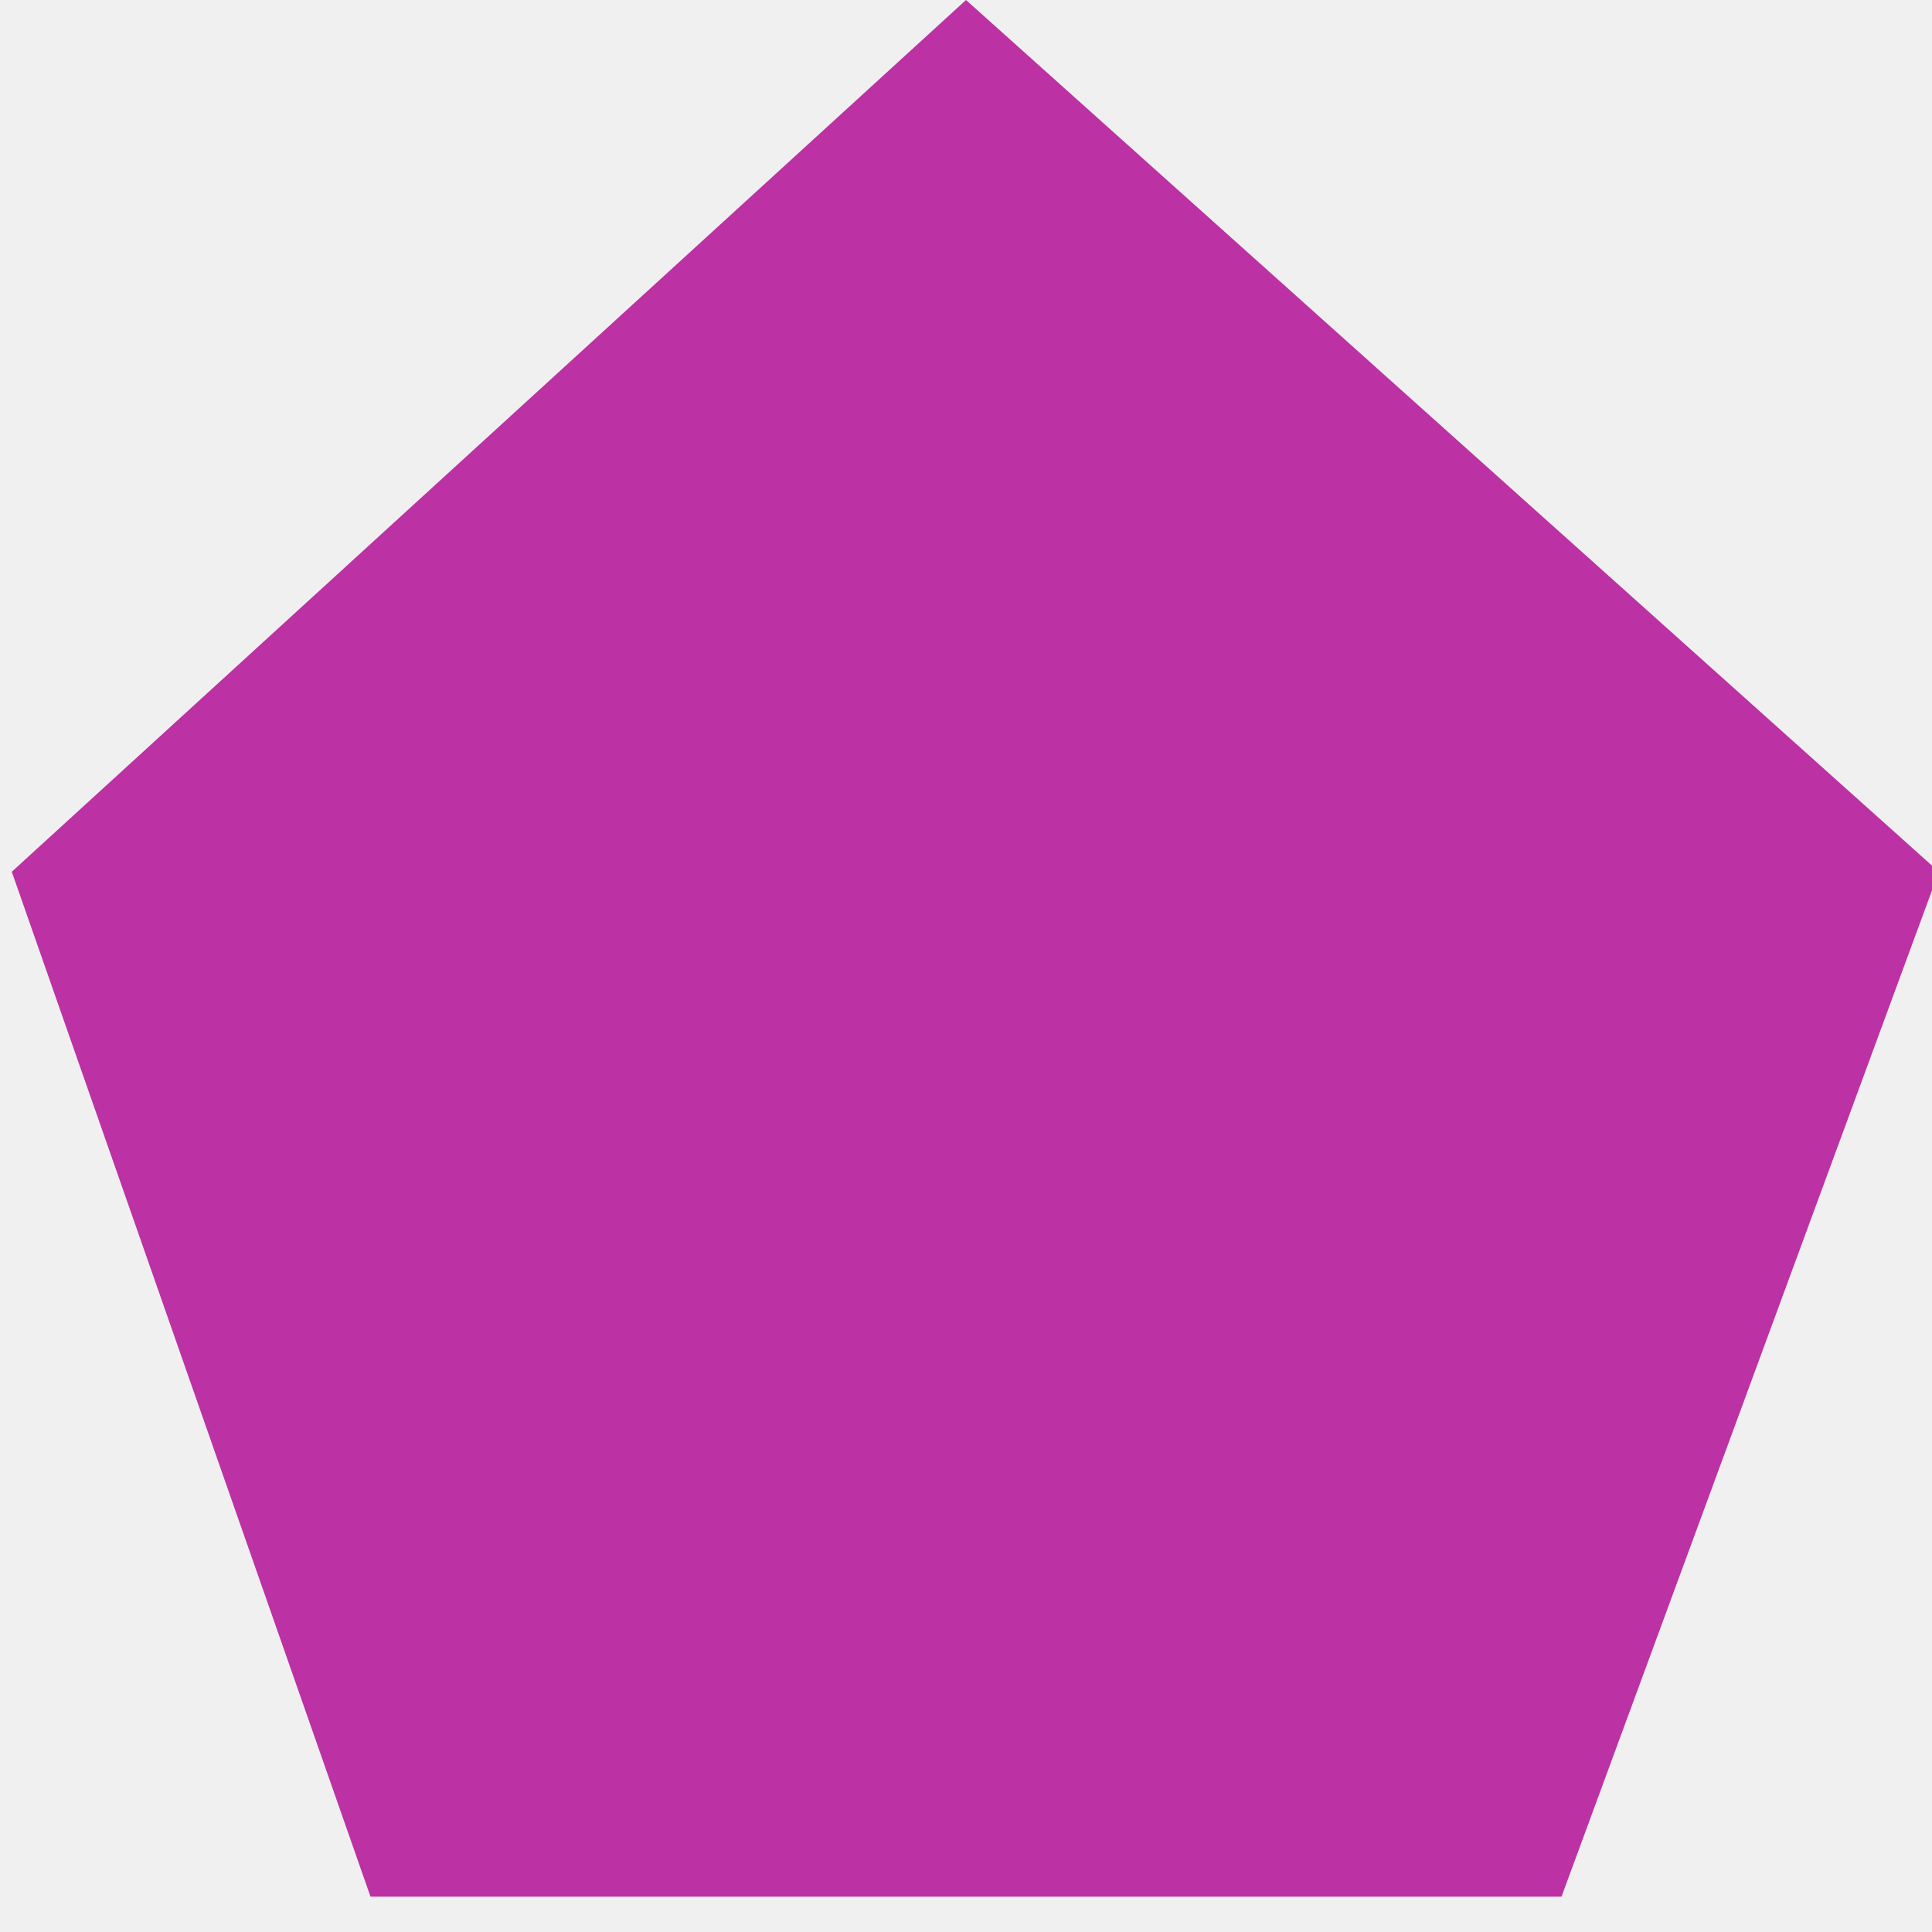
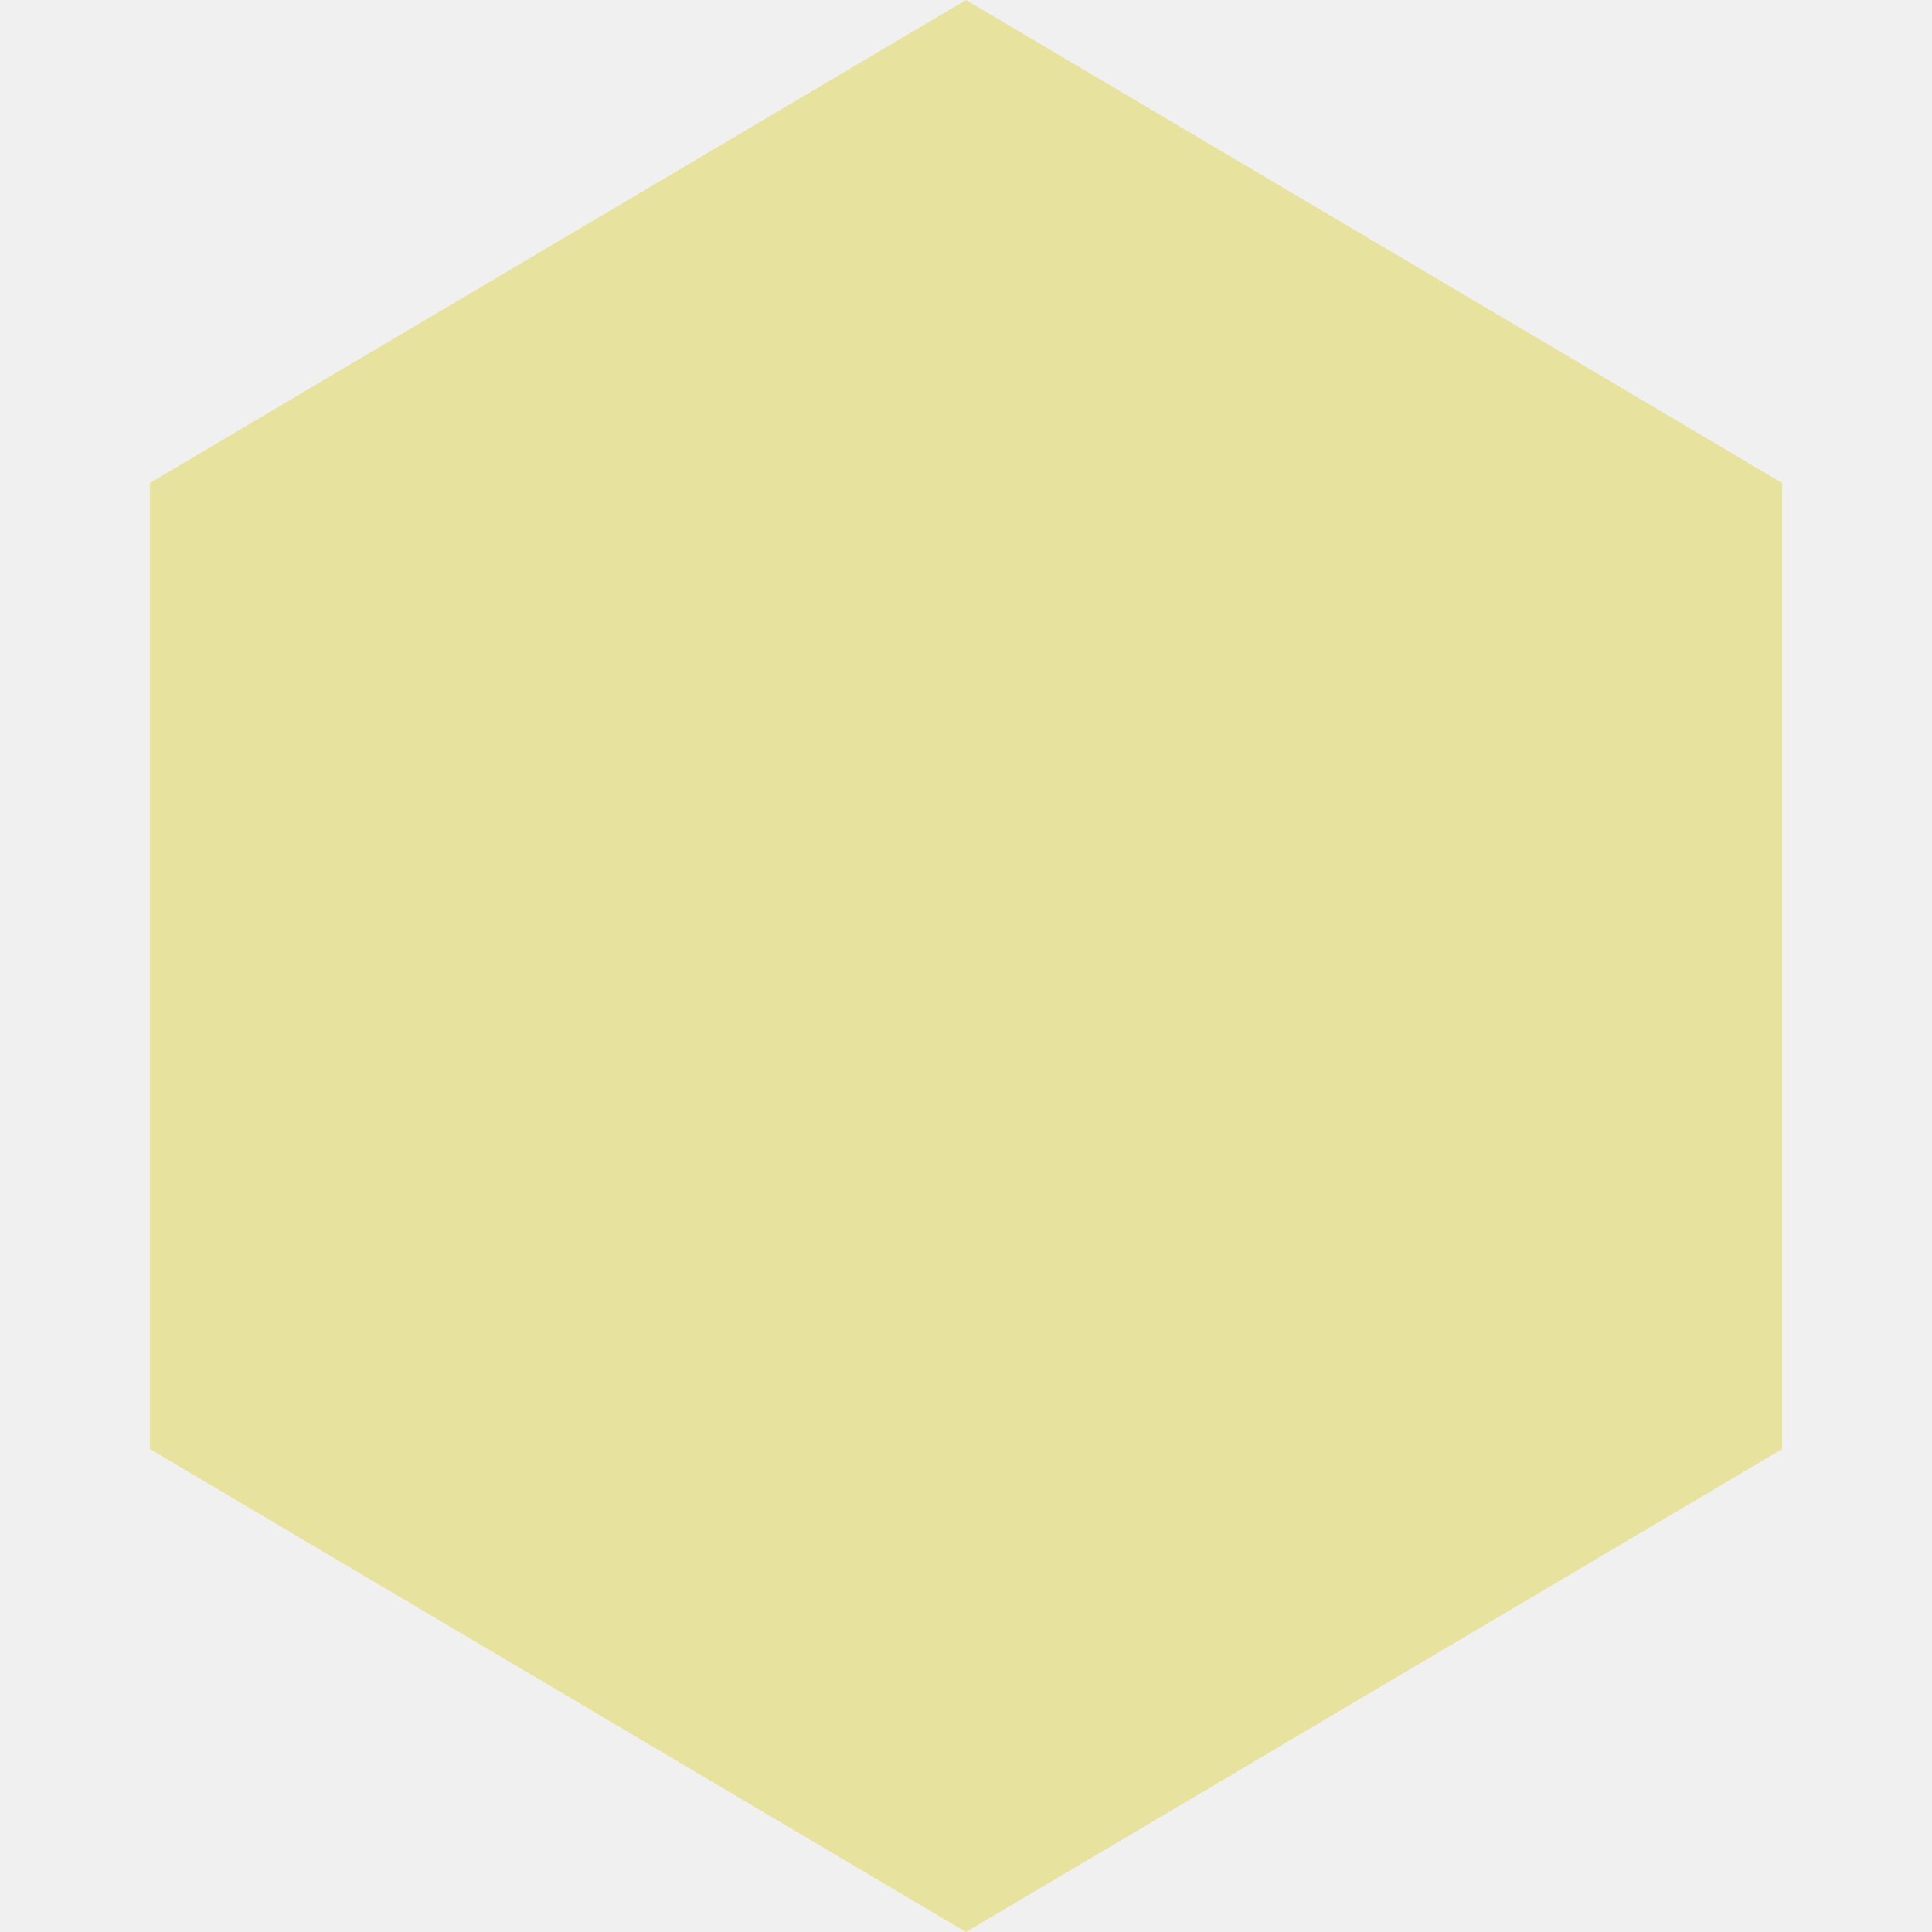
<svg xmlns="http://www.w3.org/2000/svg" width="82" height="82" viewBox="0 0 82 82" fill="none">
-   <g clip-path="url(#clip0_1_7)">
-     <path d="M41 0L82.291 37L66.275 80.501H15.725L0.5 37L41 0Z" fill="#BC31A3" />
-   </g>
-   <defs>
-     <clipPath id="clip0_1_7">
-       <rect width="82" height="82" fill="white" />
-     </clipPath>
-   </defs>
+   <path d="M41 0L75.641 20.5V61.5L41 82L6.359 61.5V20.5L41 0Z" fill="#E8E29F" />
</svg>
